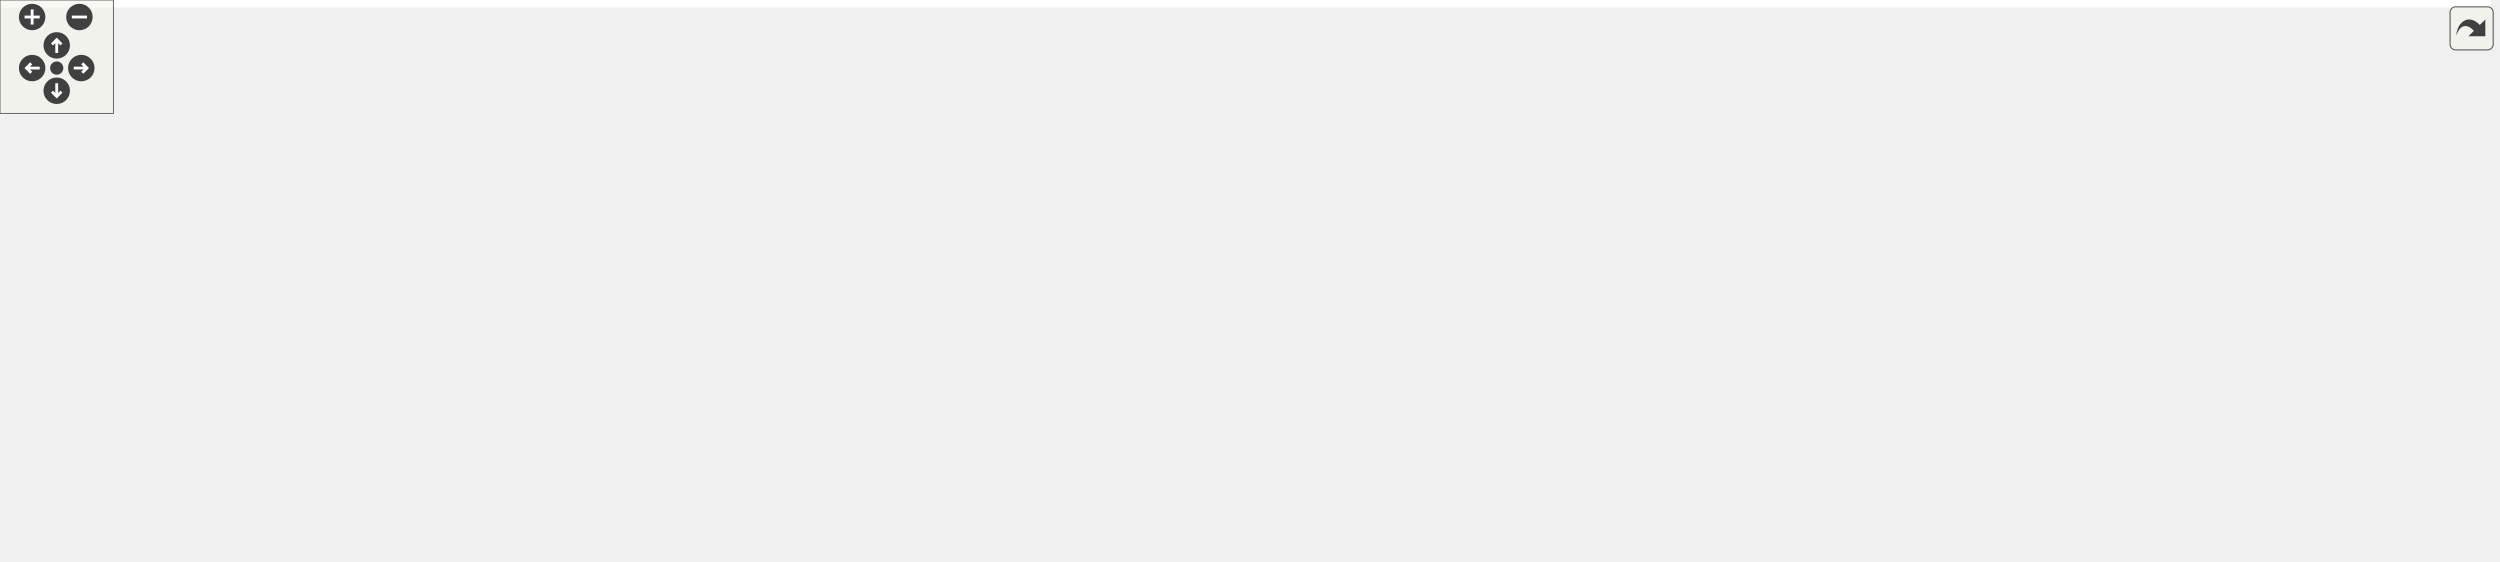
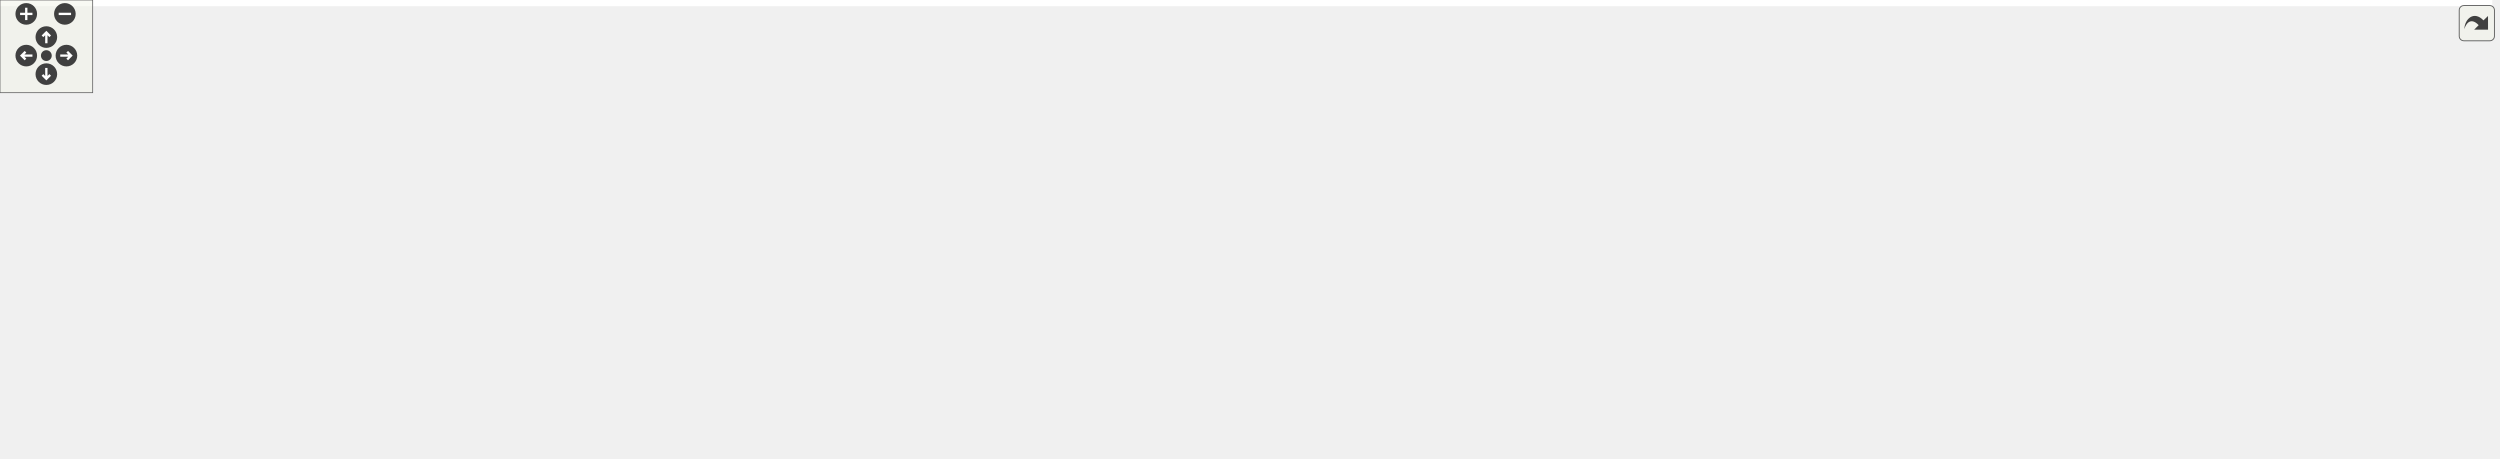
<svg xmlns="http://www.w3.org/2000/svg" xmlns:xlink="http://www.w3.org/1999/xlink" id="main" version="1.1" xml:space="preserve">
  <style type="text/css">
.edge:hover path { stroke: red; }
.edge:hover polygon { stroke: red; fill: red; }
</style>
  <defs>
    <circle id="rim" cx="0" cy="0" r="7" />
    <circle id="rim2" cx="0" cy="0" r="3.5" />
    <g id="zoomPlus">
      <use xlink:href="#rim" fill="#404040">
        <set attributeName="fill" to="#808080" begin="zoomplus.mouseover" end="zoomplus.mouseout" />
      </use>
      <path d="M-4,0h8M0,-4v8" fill="none" stroke="white" stroke-width="1.5" pointer-events="none" />
    </g>
    <g id="zoomMin">
      <use xlink:href="#rim" fill="#404040">
        <set attributeName="fill" to="#808080" begin="zoomminus.mouseover" end="zoomminus.mouseout" />
      </use>
      <path d="M-4,0h8" fill="none" stroke="white" stroke-width="1.5" pointer-events="none" />
    </g>
    <g id="dirArrow">
      <path fill="none" stroke="white" stroke-width="1.5" d="M0,-3.0v7 M-2.5,-0.5L0,-3.0L2.5,-0.5" />
    </g>
    <g id="resetDef">
      <use xlink:href="#rim2" fill="#404040">
        <set attributeName="fill" to="#808080" begin="reset.mouseover" end="reset.mouseout" />
      </use>
    </g>
  </defs>
  <svg id="graph" class="graph">
    <g id="viewport">
-       <polygon fill="#ffffff" stroke="transparent" points="-4,4 -4,-236 1317.262,-236 1317.262,4 -4,4" />
+       <polygon fill="#ffffff" stroke="transparent" points="-4,4 -4,-236 1613.5,-236 1613.5,4 -4,4" />
      <g id="node1" class="node">
        <g id="a_node1">
          <a xlink:title=" ">
-             <polygon fill="#bfbfbf" stroke="#000000" points="542,-201.5 542,-231.5 688,-231.5 688,-201.5 542,-201.5" />
-             <text text-anchor="start" x="550" y="-219.5" font-family="Helvetica,sans-Serif" font-size="10.00" fill="#000000">drake/common/yaml/yaml</text>
-             <text text-anchor="middle" x="615" y="-208.5" font-family="Helvetica,sans-Serif" font-size="10.00" fill="#000000">_write_archive.h</text>
+             <polygon fill="#bfbfbf" stroke="#000000" points="833,-201.5 833,-231.5 979,-231.5 979,-201.5 833,-201.5" />
+             <text text-anchor="start" x="841" y="-219.5" font-family="Helvetica,sans-Serif" font-size="10.00" fill="#000000">drake/common/yaml/yaml</text>
+             <text text-anchor="middle" x="906" y="-208.5" font-family="Helvetica,sans-Serif" font-size="10.00" fill="#000000">_write_archive.h</text>
          </a>
        </g>
      </g>
      <g id="node2" class="node">
        <g id="a_node2">
          <a xlink:title=" ">
            <polygon fill="#ffffff" stroke="#bfbfbf" points="0,-140 0,-159 42,-159 42,-140 0,-140" />
            <text text-anchor="middle" x="21" y="-147" font-family="Helvetica,sans-Serif" font-size="10.00" fill="#000000">array</text>
          </a>
        </g>
      </g>
      <g id="edge1" class="edge">
-         <path fill="none" stroke="#191970" d="M541.843,-212.713C411.867,-205.494 145.902,-188.376 56,-165 53.666,-164.393 51.291,-163.647 48.933,-162.813" />
-         <polygon fill="#191970" stroke="#191970" points="50.071,-159.499 39.487,-159.025 47.465,-165.996 50.071,-159.499" />
+         <path fill="none" stroke="#191970" d="M832.844,-215.396C654.728,-212.174 202.431,-200.633 56,-165 53.657,-164.43 51.276,-163.71 48.913,-162.894" />
+         <polygon fill="#191970" stroke="#191970" points="50.044,-159.577 39.458,-159.14 47.46,-166.083 50.044,-159.577" />
      </g>
      <g id="node3" class="node">
        <g id="a_node3">
          <a xlink:title=" ">
-             <polygon fill="#ffffff" stroke="#bfbfbf" points="561,-73 561,-92 599,-92 599,-73 561,-73" />
-             <text text-anchor="middle" x="580" y="-80" font-family="Helvetica,sans-Serif" font-size="10.00" fill="#000000">map</text>
+             <polygon fill="#ffffff" stroke="#bfbfbf" points="556,-73 556,-92 594,-92 594,-73 556,-73" />
+             <text text-anchor="middle" x="575" y="-80" font-family="Helvetica,sans-Serif" font-size="10.00" fill="#000000">map</text>
          </a>
        </g>
      </g>
      <g id="edge2" class="edge">
-         <path fill="none" stroke="#191970" d="M611.053,-201.389C604.674,-176.965 592.103,-128.837 585.07,-101.909" />
-         <polygon fill="#191970" stroke="#191970" points="588.422,-100.895 582.509,-92.104 581.649,-102.664 588.422,-100.895" />
+         <path fill="none" stroke="#191970" d="M832.828,-207.901C766.19,-199.059 673.529,-183.928 642,-165 616.152,-149.482 596.005,-120.165 584.812,-100.985" />
+         <polygon fill="#191970" stroke="#191970" points="587.86,-99.263 579.921,-92.247 581.751,-102.682 587.86,-99.263" />
      </g>
      <g id="node4" class="node">
        <g id="a_node4">
          <a xlink:title=" ">
-             <polygon fill="#ffffff" stroke="#bfbfbf" points="98,-140 98,-159 154,-159 154,-140 98,-140" />
-             <text text-anchor="middle" x="126" y="-147" font-family="Helvetica,sans-Serif" font-size="10.00" fill="#000000">optional</text>
+             <polygon fill="#ffffff" stroke="#bfbfbf" points="1175,-140 1175,-159 1231,-159 1231,-140 1175,-140" />
+             <text text-anchor="middle" x="1203" y="-147" font-family="Helvetica,sans-Serif" font-size="10.00" fill="#000000">optional</text>
          </a>
        </g>
      </g>
      <g id="edge3" class="edge">
-         <path fill="none" stroke="#191970" d="M541.821,-214.508C451.458,-210.608 293.686,-199.077 163,-165 160.523,-164.354 157.995,-163.574 155.482,-162.712" />
-         <polygon fill="#191970" stroke="#191970" points="156.588,-159.388 145.997,-159.09 154.09,-165.928 156.588,-159.388" />
+         <path fill="none" stroke="#191970" d="M979.259,-204.797C1030.617,-195.843 1100.604,-182.133 1161,-165 1163.643,-164.25 1166.356,-163.412 1169.071,-162.524" />
+         <polygon fill="#191970" stroke="#191970" points="1170.477,-165.741 1178.78,-159.16 1168.186,-159.127 1170.477,-165.741" />
      </g>
      <g id="node5" class="node">
        <g id="a_node5">
          <a xlink:title=" ">
-             <polygon fill="#ffffff" stroke="#bfbfbf" points="172.5,-140 172.5,-159 237.5,-159 237.5,-140 172.5,-140" />
-             <text text-anchor="middle" x="205" y="-147" font-family="Helvetica,sans-Serif" font-size="10.00" fill="#000000">stdexcept</text>
+             <polygon fill="#ffffff" stroke="#bfbfbf" points="1249.5,-140 1249.5,-159 1314.5,-159 1314.5,-140 1249.5,-140" />
+             <text text-anchor="middle" x="1282" y="-147" font-family="Helvetica,sans-Serif" font-size="10.00" fill="#000000">stdexcept</text>
          </a>
        </g>
      </g>
      <g id="edge4" class="edge">
-         <path fill="none" stroke="#191970" d="M541.845,-210.917C466.941,-204.121 347.573,-190.284 247,-165 244.006,-164.247 240.93,-163.355 237.87,-162.385" />
-         <polygon fill="#191970" stroke="#191970" points="238.861,-159.025 228.267,-159.094 236.592,-165.647 238.861,-159.025" />
+         <path fill="none" stroke="#191970" d="M979.173,-209.49C1047.419,-201.95 1151.676,-187.86 1240,-165 1242.989,-164.226 1246.061,-163.32 1249.119,-162.34" />
+         <polygon fill="#191970" stroke="#191970" points="1250.403,-165.6 1258.718,-159.035 1248.123,-158.981 1250.403,-165.6" />
      </g>
      <g id="node6" class="node">
        <g id="a_node6">
          <a xlink:title=" ">
-             <polygon fill="#ffffff" stroke="#bfbfbf" points="855,-73 855,-92 899,-92 899,-73 855,-73" />
-             <text text-anchor="middle" x="877" y="-80" font-family="Helvetica,sans-Serif" font-size="10.00" fill="#000000">string</text>
+             <polygon fill="#ffffff" stroke="#bfbfbf" points="428,-73 428,-92 472,-92 472,-73 428,-73" />
+             <text text-anchor="middle" x="450" y="-80" font-family="Helvetica,sans-Serif" font-size="10.00" fill="#000000">string</text>
          </a>
        </g>
      </g>
      <g id="edge5" class="edge">
-         <path fill="none" stroke="#191970" d="M688.222,-211.894C794.652,-204.443 981.682,-188.201 1002,-165 1011.077,-154.635 1009.808,-145.352 1002,-134 976.647,-97.141 948.945,-116.025 908,-98 906.981,-97.552 905.948,-97.087 904.907,-96.611" />
-         <polygon fill="#191970" stroke="#191970" points="906.08,-93.292 895.547,-92.143 903.064,-99.609 906.08,-93.292" />
+         <path fill="none" stroke="#191970" d="M832.829,-210.082C745.541,-201.667 605.339,-185.532 557,-165 520.567,-149.525 485.672,-118.604 466.119,-99.324" />
+         <polygon fill="#191970" stroke="#191970" points="468.472,-96.727 458.946,-92.089 463.501,-101.655 468.472,-96.727" />
      </g>
      <g id="node7" class="node">
        <g id="a_node7">
          <a xlink:title=" ">
-             <polygon fill="#ffffff" stroke="#bfbfbf" points="284.5,-6 284.5,-25 353.5,-25 353.5,-6 284.5,-6" />
-             <text text-anchor="middle" x="319" y="-13" font-family="Helvetica,sans-Serif" font-size="10.00" fill="#000000">type_traits</text>
+             <polygon fill="#ffffff" stroke="#bfbfbf" points="900.5,-6 900.5,-25 969.5,-25 969.5,-6 900.5,-6" />
+             <text text-anchor="middle" x="935" y="-13" font-family="Helvetica,sans-Serif" font-size="10.00" fill="#000000">type_traits</text>
          </a>
        </g>
      </g>
      <g id="edge6" class="edge">
-         <path fill="none" stroke="#191970" d="M541.851,-214.677C404.444,-210.494 118.837,-197.901 89,-165 26.885,-96.507 191.278,-45.915 274.337,-25.468" />
-         <polygon fill="#191970" stroke="#191970" points="275.383,-28.816 284.283,-23.068 273.741,-22.012 275.383,-28.816" />
+         <path fill="none" stroke="#191970" d="M908.18,-201.392C913.346,-165.584 926.335,-75.555 932.131,-35.386" />
+         <polygon fill="#191970" stroke="#191970" points="935.628,-35.654 933.592,-25.256 928.7,-34.654 935.628,-35.654" />
      </g>
      <g id="node8" class="node">
        <g id="a_node8">
          <a xlink:title=" ">
-             <polygon fill="#ffffff" stroke="#bfbfbf" points="474.5,-140 474.5,-159 567.5,-159 567.5,-140 474.5,-140" />
-             <text text-anchor="middle" x="521" y="-147" font-family="Helvetica,sans-Serif" font-size="10.00" fill="#000000">unordered_map</text>
+             <polygon fill="#ffffff" stroke="#bfbfbf" points="1332.5,-140 1332.5,-159 1425.5,-159 1425.5,-140 1332.5,-140" />
+             <text text-anchor="middle" x="1379" y="-147" font-family="Helvetica,sans-Serif" font-size="10.00" fill="#000000">unordered_map</text>
          </a>
        </g>
      </g>
      <g id="edge7" class="edge">
-         <path fill="none" stroke="#191970" d="M593.67,-201.297C578.456,-190.452 558.064,-175.918 542.755,-165.006" />
-         <polygon fill="#191970" stroke="#191970" points="544.58,-162.009 534.405,-159.055 540.517,-167.709 544.58,-162.009" />
+         <path fill="none" stroke="#191970" d="M979.032,-210.892C1062.886,-203.67 1204.294,-189.096 1324,-165 1328.735,-164.047 1333.659,-162.896 1338.527,-161.656" />
+         <polygon fill="#191970" stroke="#191970" points="1339.611,-164.989 1348.367,-159.023 1337.802,-158.227 1339.611,-164.989" />
      </g>
      <g id="node9" class="node">
        <g id="a_node9">
          <a xlink:title=" ">
-             <polygon fill="#ffffff" stroke="#bfbfbf" points="1094.5,-6 1094.5,-25 1139.5,-25 1139.5,-6 1094.5,-6" />
-             <text text-anchor="middle" x="1117" y="-13" font-family="Helvetica,sans-Serif" font-size="10.00" fill="#000000">utility</text>
+             <polygon fill="#ffffff" stroke="#bfbfbf" points="252.5,-6 252.5,-25 297.5,-25 297.5,-6 252.5,-6" />
+             <text text-anchor="middle" x="275" y="-13" font-family="Helvetica,sans-Serif" font-size="10.00" fill="#000000">utility</text>
          </a>
        </g>
      </g>
      <g id="edge8" class="edge">
-         <path fill="none" stroke="#191970" d="M688.122,-213.263C841.628,-206.059 1187.354,-187.55 1236,-165 1283.869,-142.81 1334.945,-108.992 1303,-67 1284.478,-42.653 1197.746,-26.837 1149.534,-19.769" />
-         <polygon fill="#191970" stroke="#191970" points="1149.979,-16.297 1139.586,-18.354 1148.994,-23.227 1149.979,-16.297" />
+         <path fill="none" stroke="#191970" d="M832.84,-213.094C689.275,-205.996 375.46,-188.324 270,-165 186.245,-146.476 138.009,-168.4 89,-98 49.602,-41.405 178.437,-23.151 241.849,-17.673" />
+         <polygon fill="#191970" stroke="#191970" points="242.464,-21.135 252.152,-16.846 241.904,-14.157 242.464,-21.135" />
      </g>
      <g id="node10" class="node">
        <g id="a_node10">
          <a xlink:title=" ">
-             <polygon fill="#ffffff" stroke="#bfbfbf" points="617.5,-73 617.5,-92 668.5,-92 668.5,-73 617.5,-73" />
-             <text text-anchor="middle" x="643" y="-80" font-family="Helvetica,sans-Serif" font-size="10.00" fill="#000000">variant</text>
+             <polygon fill="#ffffff" stroke="#bfbfbf" points="855.5,-73 855.5,-92 906.5,-92 906.5,-73 855.5,-73" />
+             <text text-anchor="middle" x="881" y="-80" font-family="Helvetica,sans-Serif" font-size="10.00" fill="#000000">variant</text>
          </a>
        </g>
      </g>
      <g id="edge9" class="edge">
-         <path fill="none" stroke="#191970" d="M618.158,-201.389C623.261,-176.965 633.318,-128.837 638.944,-101.909" />
-         <polygon fill="#191970" stroke="#191970" points="642.374,-102.609 640.993,-92.104 635.522,-101.177 642.374,-102.609" />
+         <path fill="none" stroke="#191970" d="M903.181,-201.389C898.644,-177.073 889.725,-129.264 884.688,-102.27" />
+         <polygon fill="#191970" stroke="#191970" points="888.067,-101.293 882.792,-92.104 881.185,-102.576 888.067,-101.293" />
      </g>
      <g id="node11" class="node">
        <g id="a_node11">
          <a xlink:title=" ">
-             <polygon fill="#ffffff" stroke="#bfbfbf" points="917.5,-73 917.5,-92 964.5,-92 964.5,-73 917.5,-73" />
-             <text text-anchor="middle" x="941" y="-80" font-family="Helvetica,sans-Serif" font-size="10.00" fill="#000000">vector</text>
+             <polygon fill="#ffffff" stroke="#bfbfbf" points="490.5,-73 490.5,-92 537.5,-92 537.5,-73 490.5,-73" />
+             <text text-anchor="middle" x="514" y="-80" font-family="Helvetica,sans-Serif" font-size="10.00" fill="#000000">vector</text>
          </a>
        </g>
      </g>
      <g id="edge10" class="edge">
-         <path fill="none" stroke="#191970" d="M688.245,-212.334C798.743,-205.292 997.534,-189.376 1019,-165 1040.663,-140.4 1001.268,-112.947 970.999,-96.728" />
-         <polygon fill="#191970" stroke="#191970" points="972.467,-93.548 961.976,-92.071 969.257,-99.768 972.467,-93.548" />
+         <path fill="none" stroke="#191970" d="M832.894,-208.84C756.782,-200.019 643.288,-184.242 604,-165 572.305,-149.477 543.768,-119.248 527.688,-100.008" />
+         <polygon fill="#191970" stroke="#191970" points="530.232,-97.589 521.21,-92.034 524.798,-102.003 530.232,-97.589" />
      </g>
      <g id="node12" class="node">
        <g id="a_node12">
          <a xlink:title=" ">
-             <polygon fill="#ffffff" stroke="#bfbfbf" points="826.5,-140 826.5,-159 895.5,-159 895.5,-140 826.5,-140" />
-             <text text-anchor="middle" x="861" y="-147" font-family="Helvetica,sans-Serif" font-size="10.00" fill="#000000">Eigen/Core</text>
+             <polygon fill="#ffffff" stroke="#bfbfbf" points="1443.5,-140 1443.5,-159 1512.5,-159 1512.5,-140 1443.5,-140" />
+             <text text-anchor="middle" x="1478" y="-147" font-family="Helvetica,sans-Serif" font-size="10.00" fill="#000000">Eigen/Core</text>
          </a>
        </g>
      </g>
      <g id="edge11" class="edge">
-         <path fill="none" stroke="#191970" d="M679.996,-201.487C719.794,-191.91 771.626,-178.746 817,-165 819.761,-164.163 822.606,-163.26 825.458,-162.323" />
-         <polygon fill="#191970" stroke="#191970" points="826.721,-165.591 835.068,-159.066 824.474,-158.961 826.721,-165.591" />
+         <path fill="none" stroke="#191970" d="M979.243,-211.632C1103.445,-202.998 1350.156,-184.107 1435,-165 1438.252,-164.268 1441.593,-163.359 1444.909,-162.35" />
+         <polygon fill="#191970" stroke="#191970" points="1446.274,-165.584 1454.657,-159.105 1444.064,-158.943 1446.274,-165.584" />
      </g>
      <g id="node13" class="node">
        <g id="a_node13">
          <a xlink:title=" ">
-             <polygon fill="#ffffff" stroke="#bfbfbf" points="913.5,-140 913.5,-159 992.5,-159 992.5,-140 913.5,-140" />
-             <text text-anchor="middle" x="953" y="-147" font-family="Helvetica,sans-Serif" font-size="10.00" fill="#000000">fmt/format.h</text>
+             <polygon fill="#ffffff" stroke="#bfbfbf" points="1530.5,-140 1530.5,-159 1609.5,-159 1609.5,-140 1530.5,-140" />
+             <text text-anchor="middle" x="1570" y="-147" font-family="Helvetica,sans-Serif" font-size="10.00" fill="#000000">fmt/format.h</text>
          </a>
        </g>
      </g>
      <g id="edge12" class="edge">
-         <path fill="none" stroke="#191970" d="M688.298,-206.135C747.049,-197.181 831.378,-182.876 904,-165 907.636,-164.105 911.397,-163.087 915.144,-162.01" />
-         <polygon fill="#191970" stroke="#191970" points="916.366,-165.298 924.935,-159.067 914.35,-158.594 916.366,-165.298" />
+         <path fill="none" stroke="#191970" d="M979.203,-212.487C1119.193,-204.463 1419.999,-185.451 1522,-165 1526.105,-164.177 1530.351,-163.121 1534.543,-161.947" />
+         <polygon fill="#191970" stroke="#191970" points="1535.57,-165.293 1544.13,-159.05 1533.545,-158.592 1535.57,-165.293" />
      </g>
      <g id="node14" class="node">
        <g id="a_node14">
          <a xlink:href="drake__copyable_8h.html" target="_top" xlink:title="Provides careful macros to selectively enable or disable the special member functions for copy-constr...">
-             <polygon fill="#ffffff" stroke="#000000" points="510.5,-.5 510.5,-30.5 631.5,-30.5 631.5,-.5 510.5,-.5" />
-             <text text-anchor="start" x="518.5" y="-18.5" font-family="Helvetica,sans-Serif" font-size="10.00" fill="#000000">drake/common/drake</text>
-             <text text-anchor="middle" x="571" y="-7.5" font-family="Helvetica,sans-Serif" font-size="10.00" fill="#000000">_copyable.h</text>
+             <polygon fill="#ffffff" stroke="#000000" points="1019.5,-.5 1019.5,-30.5 1140.5,-30.5 1140.5,-.5 1019.5,-.5" />
+             <text text-anchor="start" x="1027.5" y="-18.5" font-family="Helvetica,sans-Serif" font-size="10.00" fill="#000000">drake/common/drake</text>
+             <text text-anchor="middle" x="1080" y="-7.5" font-family="Helvetica,sans-Serif" font-size="10.00" fill="#000000">_copyable.h</text>
          </a>
        </g>
      </g>
      <g id="edge13" class="edge">
-         <path fill="none" stroke="#191970" d="M547.27,-201.397C512.447,-192.116 475.199,-179.286 465,-165 432.224,-119.093 495.681,-65.071 537.802,-36.19" />
-         <polygon fill="#191970" stroke="#191970" points="539.804,-39.062 546.166,-30.59 535.909,-33.245 539.804,-39.062" />
+         <path fill="none" stroke="#191970" d="M979.17,-209.273C1036.495,-201.921 1109.54,-188.233 1128,-165 1157.917,-127.348 1123.807,-70.595 1099.707,-38.946" />
+         <polygon fill="#191970" stroke="#191970" points="1102.171,-36.417 1093.237,-30.722 1096.669,-40.745 1102.171,-36.417" />
      </g>
      <g id="node15" class="node">
        <g id="a_node15">
          <a xlink:href="name__value_8h.html" target="_top" xlink:title=" ">
-             <polygon fill="#ffffff" stroke="#000000" points="256,-140 256,-159 418,-159 418,-140 256,-140" />
-             <text text-anchor="middle" x="337" y="-147" font-family="Helvetica,sans-Serif" font-size="10.00" fill="#000000">drake/common/name_value.h</text>
+             <polygon fill="#ffffff" stroke="#000000" points="957,-140 957,-159 1119,-159 1119,-140 957,-140" />
+             <text text-anchor="middle" x="1038" y="-147" font-family="Helvetica,sans-Serif" font-size="10.00" fill="#000000">drake/common/name_value.h</text>
          </a>
        </g>
      </g>
      <g id="edge14" class="edge">
-         <path fill="none" stroke="#191970" d="M552.611,-201.464C502.351,-189.351 432.655,-172.554 386.26,-161.372" />
-         <polygon fill="#191970" stroke="#191970" points="386.982,-157.946 376.44,-159.005 385.341,-164.751 386.982,-157.946" />
+         <path fill="none" stroke="#191970" d="M935.623,-201.464C957.871,-190.172 988.138,-174.809 1009.986,-163.719" />
+         <polygon fill="#191970" stroke="#191970" points="1011.746,-166.751 1019.079,-159.104 1008.578,-160.509 1011.746,-166.751" />
      </g>
      <g id="node17" class="node">
        <g id="a_node17">
          <a xlink:href="nice__type__name_8h.html" target="_top" xlink:title=" ">
-             <polygon fill="#ffffff" stroke="#000000" points="1087,-134.5 1087,-164.5 1227,-164.5 1227,-134.5 1087,-134.5" />
-             <text text-anchor="start" x="1095" y="-152.5" font-family="Helvetica,sans-Serif" font-size="10.00" fill="#000000">drake/common/nice_type</text>
-             <text text-anchor="middle" x="1157" y="-141.5" font-family="Helvetica,sans-Serif" font-size="10.00" fill="#000000">_name.h</text>
+             <polygon fill="#ffffff" stroke="#000000" points="279,-134.5 279,-164.5 419,-164.5 419,-134.5 279,-134.5" />
+             <text text-anchor="start" x="287" y="-152.5" font-family="Helvetica,sans-Serif" font-size="10.00" fill="#000000">drake/common/nice_type</text>
+             <text text-anchor="middle" x="349" y="-141.5" font-family="Helvetica,sans-Serif" font-size="10.00" fill="#000000">_name.h</text>
          </a>
        </g>
      </g>
      <g id="edge18" class="edge">
-         <path fill="none" stroke="#191970" d="M688.183,-209.876C778.771,-201.307 937.654,-185.071 1073,-165 1074.279,-164.81 1075.568,-164.616 1076.866,-164.416" />
-         <polygon fill="#191970" stroke="#191970" points="1077.611,-167.842 1086.935,-162.81 1076.509,-160.929 1077.611,-167.842" />
+         <path fill="none" stroke="#191970" d="M832.671,-209.185C742.306,-199.952 584.127,-183.078 449,-165 442.658,-164.151 436.096,-163.231 429.506,-162.275" />
+         <polygon fill="#191970" stroke="#191970" points="429.556,-158.745 419.153,-160.751 428.536,-165.67 429.556,-158.745" />
      </g>
      <g id="node22" class="node">
        <g id="a_node22">
          <a xlink:href="yaml__node_8h.html" target="_top" xlink:title=" ">
-             <polygon fill="#ffffff" stroke="#000000" points="662,-134.5 662,-164.5 808,-164.5 808,-134.5 662,-134.5" />
-             <text text-anchor="start" x="670" y="-152.5" font-family="Helvetica,sans-Serif" font-size="10.00" fill="#000000">drake/common/yaml/yaml</text>
-             <text text-anchor="middle" x="735" y="-141.5" font-family="Helvetica,sans-Serif" font-size="10.00" fill="#000000">_node.h</text>
+             <polygon fill="#ffffff" stroke="#000000" points="651,-134.5 651,-164.5 797,-164.5 797,-134.5 651,-134.5" />
+             <text text-anchor="start" x="659" y="-152.5" font-family="Helvetica,sans-Serif" font-size="10.00" fill="#000000">drake/common/yaml/yaml</text>
+             <text text-anchor="middle" x="724" y="-141.5" font-family="Helvetica,sans-Serif" font-size="10.00" fill="#000000">_node.h</text>
          </a>
        </g>
      </g>
      <g id="edge29" class="edge">
-         <path fill="none" stroke="#191970" d="M641.93,-201.464C658.719,-192.09 680.531,-179.912 698.818,-169.702" />
-         <polygon fill="#191970" stroke="#191970" points="700.719,-172.649 707.744,-164.718 697.307,-166.537 700.719,-172.649" />
+         <path fill="none" stroke="#191970" d="M865.156,-201.464C838.32,-191.585 803.022,-178.59 774.437,-168.067" />
+         <polygon fill="#191970" stroke="#191970" points="775.616,-164.772 765.023,-164.602 773.198,-171.341 775.616,-164.772" />
      </g>
      <g id="edge17" class="edge">
-         <path fill="none" stroke="#191970" d="M345.817,-139.83C361.628,-122.984 396.483,-88.047 432,-67 455.259,-53.217 482.836,-42.074 507.271,-33.724" />
-         <polygon fill="#191970" stroke="#191970" points="508.435,-37.026 516.818,-30.547 506.224,-30.384 508.435,-37.026" />
+         <path fill="none" stroke="#191970" d="M1054.489,-139.833C1067.941,-130.899 1085.984,-116.263 1094,-98 1102.027,-79.713 1097.396,-57.276 1091.387,-40.42" />
+         <polygon fill="#191970" stroke="#191970" points="1094.492,-38.752 1087.568,-30.733 1087.98,-41.319 1094.492,-38.752" />
      </g>
      <g id="node16" class="node">
        <g id="a_node16">
          <a xlink:href="drake__assert_8h.html" target="_top" xlink:title="Provides Drake's assertion implementation.">
-             <polygon fill="#ffffff" stroke="#000000" points="258.5,-67.5 258.5,-97.5 379.5,-97.5 379.5,-67.5 258.5,-67.5" />
-             <text text-anchor="start" x="266.5" y="-85.5" font-family="Helvetica,sans-Serif" font-size="10.00" fill="#000000">drake/common/drake</text>
-             <text text-anchor="middle" x="319" y="-74.5" font-family="Helvetica,sans-Serif" font-size="10.00" fill="#000000">_assert.h</text>
+             <polygon fill="#ffffff" stroke="#000000" points="963.5,-67.5 963.5,-97.5 1084.5,-97.5 1084.5,-67.5 963.5,-67.5" />
+             <text text-anchor="start" x="971.5" y="-85.5" font-family="Helvetica,sans-Serif" font-size="10.00" fill="#000000">drake/common/drake</text>
+             <text text-anchor="middle" x="1024" y="-74.5" font-family="Helvetica,sans-Serif" font-size="10.00" fill="#000000">_assert.h</text>
          </a>
        </g>
      </g>
      <g id="edge15" class="edge">
-         <path fill="none" stroke="#191970" d="M334.421,-139.9C332.144,-131.423 328.721,-118.686 325.679,-107.361" />
-         <polygon fill="#191970" stroke="#191970" points="329.01,-106.271 323.036,-97.522 322.25,-108.087 329.01,-106.271" />
+         <path fill="none" stroke="#191970" d="M1035.994,-139.9C1034.223,-131.423 1031.561,-118.686 1029.195,-107.361" />
+         <polygon fill="#191970" stroke="#191970" points="1032.61,-106.594 1027.139,-97.522 1025.758,-108.026 1032.61,-106.594" />
      </g>
      <g id="edge16" class="edge">
-         <path fill="none" stroke="#191970" d="M319,-67.297C319,-57.77 319,-45.395 319,-35.131" />
-         <polygon fill="#191970" stroke="#191970" points="322.5,-35.055 319,-25.055 315.5,-35.055 322.5,-35.055" />
+         <path fill="none" stroke="#191970" d="M1003.804,-67.297C989.534,-56.554 970.453,-42.19 956.005,-31.313" />
+         <polygon fill="#191970" stroke="#191970" points="957.787,-28.273 947.692,-25.055 953.577,-33.866 957.787,-28.273" />
      </g>
      <g id="edge20" class="edge">
-         <path fill="none" stroke="#191970" d="M1086.734,-139.962C1036.125,-131.897 966.703,-118.357 908,-98 906.398,-97.444 904.772,-96.823 903.148,-96.157" />
-         <polygon fill="#191970" stroke="#191970" points="904.586,-92.966 894.035,-92.007 901.685,-99.337 904.586,-92.966" />
+         <path fill="none" stroke="#191970" d="M371.666,-134.464C388.155,-123.526 410.4,-108.769 426.972,-97.776" />
+         <polygon fill="#191970" stroke="#191970" points="429.124,-100.549 435.522,-92.104 425.255,-94.715 429.124,-100.549" />
      </g>
      <g id="edge22" class="edge">
-         <path fill="none" stroke="#191970" d="M1152.489,-134.389C1145.198,-109.965 1130.832,-61.837 1122.794,-34.91" />
-         <polygon fill="#191970" stroke="#191970" points="1126.081,-33.685 1119.867,-25.104 1119.374,-35.688 1126.081,-33.685" />
+         <path fill="none" stroke="#191970" d="M317.245,-134.414C302.947,-125.855 287.418,-113.688 279,-98 268.6,-78.617 269.227,-52.841 271.401,-35.293" />
+         <polygon fill="#191970" stroke="#191970" points="274.908,-35.512 272.952,-25.1 267.987,-34.459 274.908,-35.512" />
      </g>
      <g id="edge23" class="edge">
-         <path fill="none" stroke="#191970" d="M1093.926,-134.49C1058.265,-125.326 1013.123,-112.58 974,-98 972.41,-97.407 970.79,-96.769 969.166,-96.1" />
-         <polygon fill="#191970" stroke="#191970" points="970.53,-92.877 959.966,-92.059 967.714,-99.286 970.53,-92.877" />
+         <path fill="none" stroke="#191970" d="M389.726,-134.42C415.964,-124.505 450.711,-111.005 481,-98 482.345,-97.422 483.716,-96.823 485.098,-96.21" />
+         <polygon fill="#191970" stroke="#191970" points="486.555,-99.392 494.204,-92.061 483.653,-93.022 486.555,-99.392" />
      </g>
      <g id="node18" class="node">
        <g id="a_node18">
          <a xlink:title=" ">
-             <polygon fill="#ffffff" stroke="#bfbfbf" points="1236,-73 1236,-92 1294,-92 1294,-73 1236,-73" />
-             <text text-anchor="middle" x="1265" y="-80" font-family="Helvetica,sans-Serif" font-size="10.00" fill="#000000">memory</text>
+             <polygon fill="#ffffff" stroke="#bfbfbf" points="98,-73 98,-92 156,-92 156,-73 98,-73" />
+             <text text-anchor="middle" x="127" y="-80" font-family="Helvetica,sans-Serif" font-size="10.00" fill="#000000">memory</text>
          </a>
        </g>
      </g>
      <g id="edge19" class="edge">
-         <path fill="none" stroke="#191970" d="M1181.237,-134.464C1199.032,-123.425 1223.097,-108.495 1240.867,-97.472" />
-         <polygon fill="#191970" stroke="#191970" points="1242.867,-100.35 1249.519,-92.104 1239.176,-94.401 1242.867,-100.35" />
+         <path fill="none" stroke="#191970" d="M288.386,-134.403C252.247,-124.94 205.639,-111.924 165,-98 163.079,-97.342 161.115,-96.638 159.141,-95.907" />
+         <polygon fill="#191970" stroke="#191970" points="159.933,-92.46 149.344,-92.11 157.403,-98.987 159.933,-92.46" />
      </g>
      <g id="node19" class="node">
        <g id="a_node19">
          <a xlink:title=" ">
-             <polygon fill="#ffffff" stroke="#bfbfbf" points="1160.5,-73 1160.5,-92 1217.5,-92 1217.5,-73 1160.5,-73" />
-             <text text-anchor="middle" x="1189" y="-80" font-family="Helvetica,sans-Serif" font-size="10.00" fill="#000000">typeinfo</text>
+             <polygon fill="#ffffff" stroke="#bfbfbf" points="174.5,-73 174.5,-92 231.5,-92 231.5,-73 174.5,-73" />
+             <text text-anchor="middle" x="203" y="-80" font-family="Helvetica,sans-Serif" font-size="10.00" fill="#000000">typeinfo</text>
          </a>
        </g>
      </g>
      <g id="edge21" class="edge">
-         <path fill="none" stroke="#191970" d="M1164.261,-134.297C1168.957,-124.466 1175.1,-111.603 1180.09,-101.154" />
-         <polygon fill="#191970" stroke="#191970" points="1183.285,-102.587 1184.436,-92.055 1176.968,-99.57 1183.285,-102.587" />
+         <path fill="none" stroke="#191970" d="M316.235,-134.464C291.407,-123.07 257.549,-107.533 233.337,-96.422" />
+         <polygon fill="#191970" stroke="#191970" points="234.476,-93.094 223.928,-92.104 231.557,-99.456 234.476,-93.094" />
      </g>
      <g id="node20" class="node">
        <g id="a_node20">
          <a xlink:href="never__destroyed_8h.html" target="_top" xlink:title=" ">
-             <polygon fill="#ffffff" stroke="#000000" points="982.5,-67.5 982.5,-97.5 1103.5,-97.5 1103.5,-67.5 982.5,-67.5" />
-             <text text-anchor="start" x="990.5" y="-85.5" font-family="Helvetica,sans-Serif" font-size="10.00" fill="#000000">drake/common/never</text>
-             <text text-anchor="middle" x="1043" y="-74.5" font-family="Helvetica,sans-Serif" font-size="10.00" fill="#000000">_destroyed.h</text>
+             <polygon fill="#ffffff" stroke="#000000" points="288.5,-67.5 288.5,-97.5 409.5,-97.5 409.5,-67.5 288.5,-67.5" />
+             <text text-anchor="start" x="296.5" y="-85.5" font-family="Helvetica,sans-Serif" font-size="10.00" fill="#000000">drake/common/never</text>
+             <text text-anchor="middle" x="349" y="-74.5" font-family="Helvetica,sans-Serif" font-size="10.00" fill="#000000">_destroyed.h</text>
          </a>
        </g>
      </g>
      <g id="edge24" class="edge">
-         <path fill="none" stroke="#191970" d="M1131.416,-134.464C1115.54,-125.133 1094.935,-113.023 1077.611,-102.841" />
-         <polygon fill="#191970" stroke="#191970" points="1079.288,-99.767 1068.893,-97.718 1075.741,-105.802 1079.288,-99.767" />
+         <path fill="none" stroke="#191970" d="M349,-134.297C349,-126.501 349,-116.799 349,-107.906" />
+         <polygon fill="#191970" stroke="#191970" points="352.5,-107.643 349,-97.643 345.5,-107.643 352.5,-107.643" />
      </g>
      <g id="edge26" class="edge">
-         <path fill="none" stroke="#191970" d="M982.137,-68.325C979.393,-67.845 976.671,-67.4 974,-67 765.489,-35.814 711.148,-47.946 501,-31 454.25,-27.23 400.771,-22.643 363.942,-19.441" />
-         <polygon fill="#191970" stroke="#191970" points="363.81,-15.916 353.544,-18.535 363.203,-22.89 363.81,-15.916" />
+         <path fill="none" stroke="#191970" d="M409.622,-68.616C412.787,-68.035 415.927,-67.492 419,-67 592.161,-39.287 800.548,-23.931 890.304,-18.172" />
+         <polygon fill="#191970" stroke="#191970" points="890.639,-21.658 900.398,-17.533 890.197,-14.672 890.639,-21.658" />
      </g>
      <g id="edge27" class="edge">
-         <path fill="none" stroke="#191970" d="M1059.792,-67.297C1071.433,-56.756 1086.925,-42.73 1098.851,-31.932" />
-         <polygon fill="#191970" stroke="#191970" points="1101.383,-34.361 1106.447,-25.055 1096.685,-29.172 1101.383,-34.361" />
+         <path fill="none" stroke="#191970" d="M332.208,-67.297C320.567,-56.756 305.075,-42.73 293.149,-31.932" />
+         <polygon fill="#191970" stroke="#191970" points="295.315,-29.172 285.553,-25.055 290.617,-34.361 295.315,-29.172" />
      </g>
      <g id="edge28" class="edge">
-         <path fill="none" stroke="#191970" d="M982.482,-68.568C979.62,-68.015 976.781,-67.489 974,-67 858.249,-46.649 722.451,-30.973 641.739,-22.507" />
-         <polygon fill="#191970" stroke="#191970" points="641.999,-19.015 631.691,-21.461 641.274,-25.978 641.999,-19.015" />
+         <path fill="none" stroke="#191970" d="M409.602,-68.483C412.772,-67.937 415.919,-67.438 419,-67 665.926,-31.937 731.057,-57.942 979,-31 988.854,-29.929 999.218,-28.587 1009.4,-27.144" />
+         <polygon fill="#191970" stroke="#191970" points="1010.105,-30.578 1019.496,-25.673 1009.096,-23.651 1010.105,-30.578" />
      </g>
      <g id="node21" class="node">
        <g id="a_node21">
          <a xlink:title=" ">
-             <polygon fill="#ffffff" stroke="#bfbfbf" points="1024.5,-6 1024.5,-25 1061.5,-25 1061.5,-6 1024.5,-6" />
-             <text text-anchor="middle" x="1043" y="-13" font-family="Helvetica,sans-Serif" font-size="10.00" fill="#000000">new</text>
+             <polygon fill="#ffffff" stroke="#bfbfbf" points="330.5,-6 330.5,-25 367.5,-25 367.5,-6 330.5,-6" />
+             <text text-anchor="middle" x="349" y="-13" font-family="Helvetica,sans-Serif" font-size="10.00" fill="#000000">new</text>
          </a>
        </g>
      </g>
      <g id="edge25" class="edge">
-         <path fill="none" stroke="#191970" d="M1043,-67.297C1043,-57.77 1043,-45.395 1043,-35.131" />
-         <polygon fill="#191970" stroke="#191970" points="1046.5,-35.055 1043,-25.055 1039.5,-35.055 1046.5,-35.055" />
+         <path fill="none" stroke="#191970" d="M349,-67.297C349,-57.77 349,-45.395 349,-35.131" />
+         <polygon fill="#191970" stroke="#191970" points="352.5,-35.055 349,-25.055 345.5,-35.055 352.5,-35.055" />
      </g>
      <g id="edge30" class="edge">
-         <path fill="none" stroke="#191970" d="M694.424,-134.48C669.221,-124.8 636.342,-111.531 608,-98 607.166,-97.602 606.323,-97.19 605.475,-96.769" />
-         <polygon fill="#191970" stroke="#191970" points="606.892,-93.56 596.41,-92.015 603.64,-99.759 606.892,-93.56" />
-       </g>
-       <g id="edge31" class="edge">
-         <path fill="none" stroke="#191970" d="M767.783,-134.289C789.682,-124.095 819.109,-110.331 845,-98 846.003,-97.522 847.024,-97.035 848.054,-96.542" />
-         <polygon fill="#191970" stroke="#191970" points="849.896,-99.54 857.389,-92.05 846.86,-93.232 849.896,-99.54" />
-       </g>
-       <g id="edge33" class="edge">
-         <path fill="none" stroke="#191970" d="M733.715,-134.447C733.023,-115.656 735.031,-83.933 754,-67 806.889,-19.786 1001.797,-46.406 1071,-31 1075.47,-30.005 1080.116,-28.734 1084.66,-27.349" />
-         <polygon fill="#191970" stroke="#191970" points="1085.915,-30.621 1094.341,-24.197 1083.748,-23.965 1085.915,-30.621" />
+         <path fill="none" stroke="#191970" d="M685.942,-134.48C661.882,-124.697 630.289,-111.317 603,-98 602.307,-97.662 601.607,-97.315 600.903,-96.961" />
+         <polygon fill="#191970" stroke="#191970" points="602.21,-93.694 591.731,-92.129 598.947,-99.887 602.21,-93.694" />
+       </g>
+       <g id="edge32" class="edge">
+         <path fill="none" stroke="#191970" d="M650.91,-139.007C601.965,-130.774 536.569,-117.422 481,-98 479.58,-97.504 478.142,-96.956 476.702,-96.373" />
+         <polygon fill="#191970" stroke="#191970" points="477.921,-93.083 467.366,-92.153 475.037,-99.461 477.921,-93.083" />
      </g>
      <g id="edge34" class="edge">
-         <path fill="none" stroke="#191970" d="M714.124,-134.297C699.233,-123.452 679.276,-108.918 664.292,-98.006" />
-         <polygon fill="#191970" stroke="#191970" points="666.264,-95.113 656.12,-92.055 662.143,-100.771 666.264,-95.113" />
+         <path fill="none" stroke="#191970" d="M742.84,-134.448C762.729,-116.796 788.797,-87.365 770,-67 736.054,-30.223 370.026,-41.066 321,-31 316.514,-30.079 311.86,-28.85 307.31,-27.486" />
+         <polygon fill="#191970" stroke="#191970" points="308.218,-24.102 297.626,-24.351 306.062,-30.761 308.218,-24.102" />
      </g>
      <g id="edge35" class="edge">
-         <path fill="none" stroke="#191970" d="M793.39,-134.467C827.27,-125.164 870.52,-112.289 908,-98 909.586,-97.395 911.201,-96.748 912.823,-96.072" />
-         <polygon fill="#191970" stroke="#191970" points="914.283,-99.253 922.015,-92.009 911.453,-92.851 914.283,-99.253" />
+         <path fill="none" stroke="#191970" d="M759.234,-134.464C786.17,-122.969 822.989,-107.256 849.069,-96.127" />
+         <polygon fill="#191970" stroke="#191970" points="850.672,-99.248 858.495,-92.104 847.924,-92.81 850.672,-99.248" />
      </g>
      <g id="edge36" class="edge">
-         <path fill="none" stroke="#191970" d="M727.435,-134.356C717.805,-116.342 699.666,-86.291 677,-67 661.278,-53.618 641.48,-42.784 623.263,-34.569" />
-         <polygon fill="#191970" stroke="#191970" points="624.478,-31.28 613.911,-30.511 621.692,-37.702 624.478,-31.28" />
+         <path fill="none" stroke="#191970" d="M663.835,-134.497C629.227,-125.248 585.173,-112.417 547,-98 545.412,-97.4 543.795,-96.756 542.172,-96.084" />
+         <polygon fill="#191970" stroke="#191970" points="543.539,-92.862 532.977,-92.03 540.716,-99.267 543.539,-92.862" />
+       </g>
+       <g id="edge37" class="edge">
+         <path fill="none" stroke="#191970" d="M747.653,-134.397C763.426,-124.248 784.569,-110.494 803,-98 822.801,-84.577 825.115,-76.659 847,-67 875.648,-54.356 951.712,-38.686 1009.202,-27.973" />
+         <polygon fill="#191970" stroke="#191970" points="1010.145,-31.358 1019.342,-26.099 1008.872,-24.475 1010.145,-31.358" />
      </g>
      <g id="node23" class="node">
        <g id="a_node23">
          <a xlink:title=" ">
-             <polygon fill="#ffffff" stroke="#bfbfbf" points="763.5,-73 763.5,-92 836.5,-92 836.5,-73 763.5,-73" />
-             <text text-anchor="middle" x="800" y="-80" font-family="Helvetica,sans-Serif" font-size="10.00" fill="#000000">string_view</text>
-           </a>
-         </g>
-       </g>
-       <g id="edge32" class="edge">
-         <path fill="none" stroke="#191970" d="M749.75,-134.297C759.877,-123.858 773.321,-110 783.755,-99.245" />
-         <polygon fill="#191970" stroke="#191970" points="786.279,-101.669 790.73,-92.055 781.255,-96.795 786.279,-101.669" />
+             <polygon fill="#ffffff" stroke="#bfbfbf" points="612.5,-73 612.5,-92 669.5,-92 669.5,-73 612.5,-73" />
+             <text text-anchor="middle" x="641" y="-80" font-family="Helvetica,sans-Serif" font-size="10.00" fill="#000000">ostream</text>
+           </a>
+         </g>
+       </g>
+       <g id="edge31" class="edge">
+         <path fill="none" stroke="#191970" d="M705.166,-134.297C691.983,-123.655 674.399,-109.46 660.972,-98.622" />
+         <polygon fill="#191970" stroke="#191970" points="662.816,-95.613 652.837,-92.055 658.419,-101.06 662.816,-95.613" />
+       </g>
+       <g id="node24" class="node">
+         <g id="a_node24">
+           <a xlink:title=" ">
+             <polygon fill="#ffffff" stroke="#bfbfbf" points="687.5,-73 687.5,-92 760.5,-92 760.5,-73 687.5,-73" />
+             <text text-anchor="middle" x="724" y="-80" font-family="Helvetica,sans-Serif" font-size="10.00" fill="#000000">string_view</text>
+           </a>
+         </g>
+       </g>
+       <g id="edge33" class="edge">
+         <path fill="none" stroke="#191970" d="M724,-134.297C724,-124.77 724,-112.395 724,-102.131" />
+         <polygon fill="#191970" stroke="#191970" points="727.5,-102.055 724,-92.055 720.5,-102.055 727.5,-102.055" />
      </g>
    </g>
  </svg>
  <g id="navigator" transform="translate(0 0)" fill="#404254">
    <rect fill="#f2f5e9" fill-opacity="0.5" stroke="#606060" stroke-width=".5" x="0" y="0" width="60" height="60" />
    <use id="zoomplus" xlink:href="#zoomPlus" x="17" y="9" />
    <use id="zoomminus" xlink:href="#zoomMin" x="42" y="9" />
    <use id="reset" xlink:href="#resetDef" x="30" y="36" />
    <g id="arrowUp" xlink:href="#dirArrow" transform="translate(30 24)">
      <use xlink:href="#rim" fill="#404040">
        <set attributeName="fill" to="#808080" begin="arrowUp.mouseover" end="arrowUp.mouseout" />
      </use>
      <path fill="none" stroke="white" stroke-width="1.5" d="M0,-3.0v7 M-2.5,-0.5L0,-3.0L2.5,-0.5" />
    </g>
    <g id="arrowRight" xlink:href="#dirArrow" transform="rotate(90) translate(36 -43)">
      <use xlink:href="#rim" fill="#404040">
        <set attributeName="fill" to="#808080" begin="arrowRight.mouseover" end="arrowRight.mouseout" />
      </use>
      <path fill="none" stroke="white" stroke-width="1.5" d="M0,-3.0v7 M-2.5,-0.5L0,-3.0L2.5,-0.5" />
    </g>
    <g id="arrowDown" xlink:href="#dirArrow" transform="rotate(180) translate(-30 -48)">
      <use xlink:href="#rim" fill="#404040">
        <set attributeName="fill" to="#808080" begin="arrowDown.mouseover" end="arrowDown.mouseout" />
      </use>
      <path fill="none" stroke="white" stroke-width="1.5" d="M0,-3.0v7 M-2.5,-0.5L0,-3.0L2.5,-0.5" />
    </g>
    <g id="arrowLeft" xlink:href="#dirArrow" transform="rotate(270) translate(-36 17)">
      <use xlink:href="#rim" fill="#404040">
        <set attributeName="fill" to="#808080" begin="arrowLeft.mouseover" end="arrowLeft.mouseout" />
      </use>
      <path fill="none" stroke="white" stroke-width="1.5" d="M0,-3.0v7 M-2.5,-0.5L0,-3.0L2.5,-0.5" />
    </g>
  </g>
  <svg viewBox="0 0 15 15" width="100%" height="30px" preserveAspectRatio="xMaxYMin meet">
    <g id="arrow_out" transform="scale(0.3 0.3)">
      <a xlink:href="yaml__write__archive_8h__incl_org.svg" target="_base">
        <rect id="button" ry="5" rx="5" y="6" x="6" height="38" width="38" fill="#f2f5e9" fill-opacity="0.5" stroke="#606060" stroke-width="1.0" />
        <path id="arrow" d="M 11.5,31.437 C 11.94,20.098 22.043,11.323 32.159,21.979 L 37.069,17.246 C 37.069,17.246 37.088,32 37.088,32 L 22.16,31.978 C 22.16,31.978 26.998,27.14 26.998,27.14 C 18.529,18.264 13.292,25.23 11.5,31.437 z" style="fill:#404040;" />
      </a>
    </g>
  </svg>
</svg>
